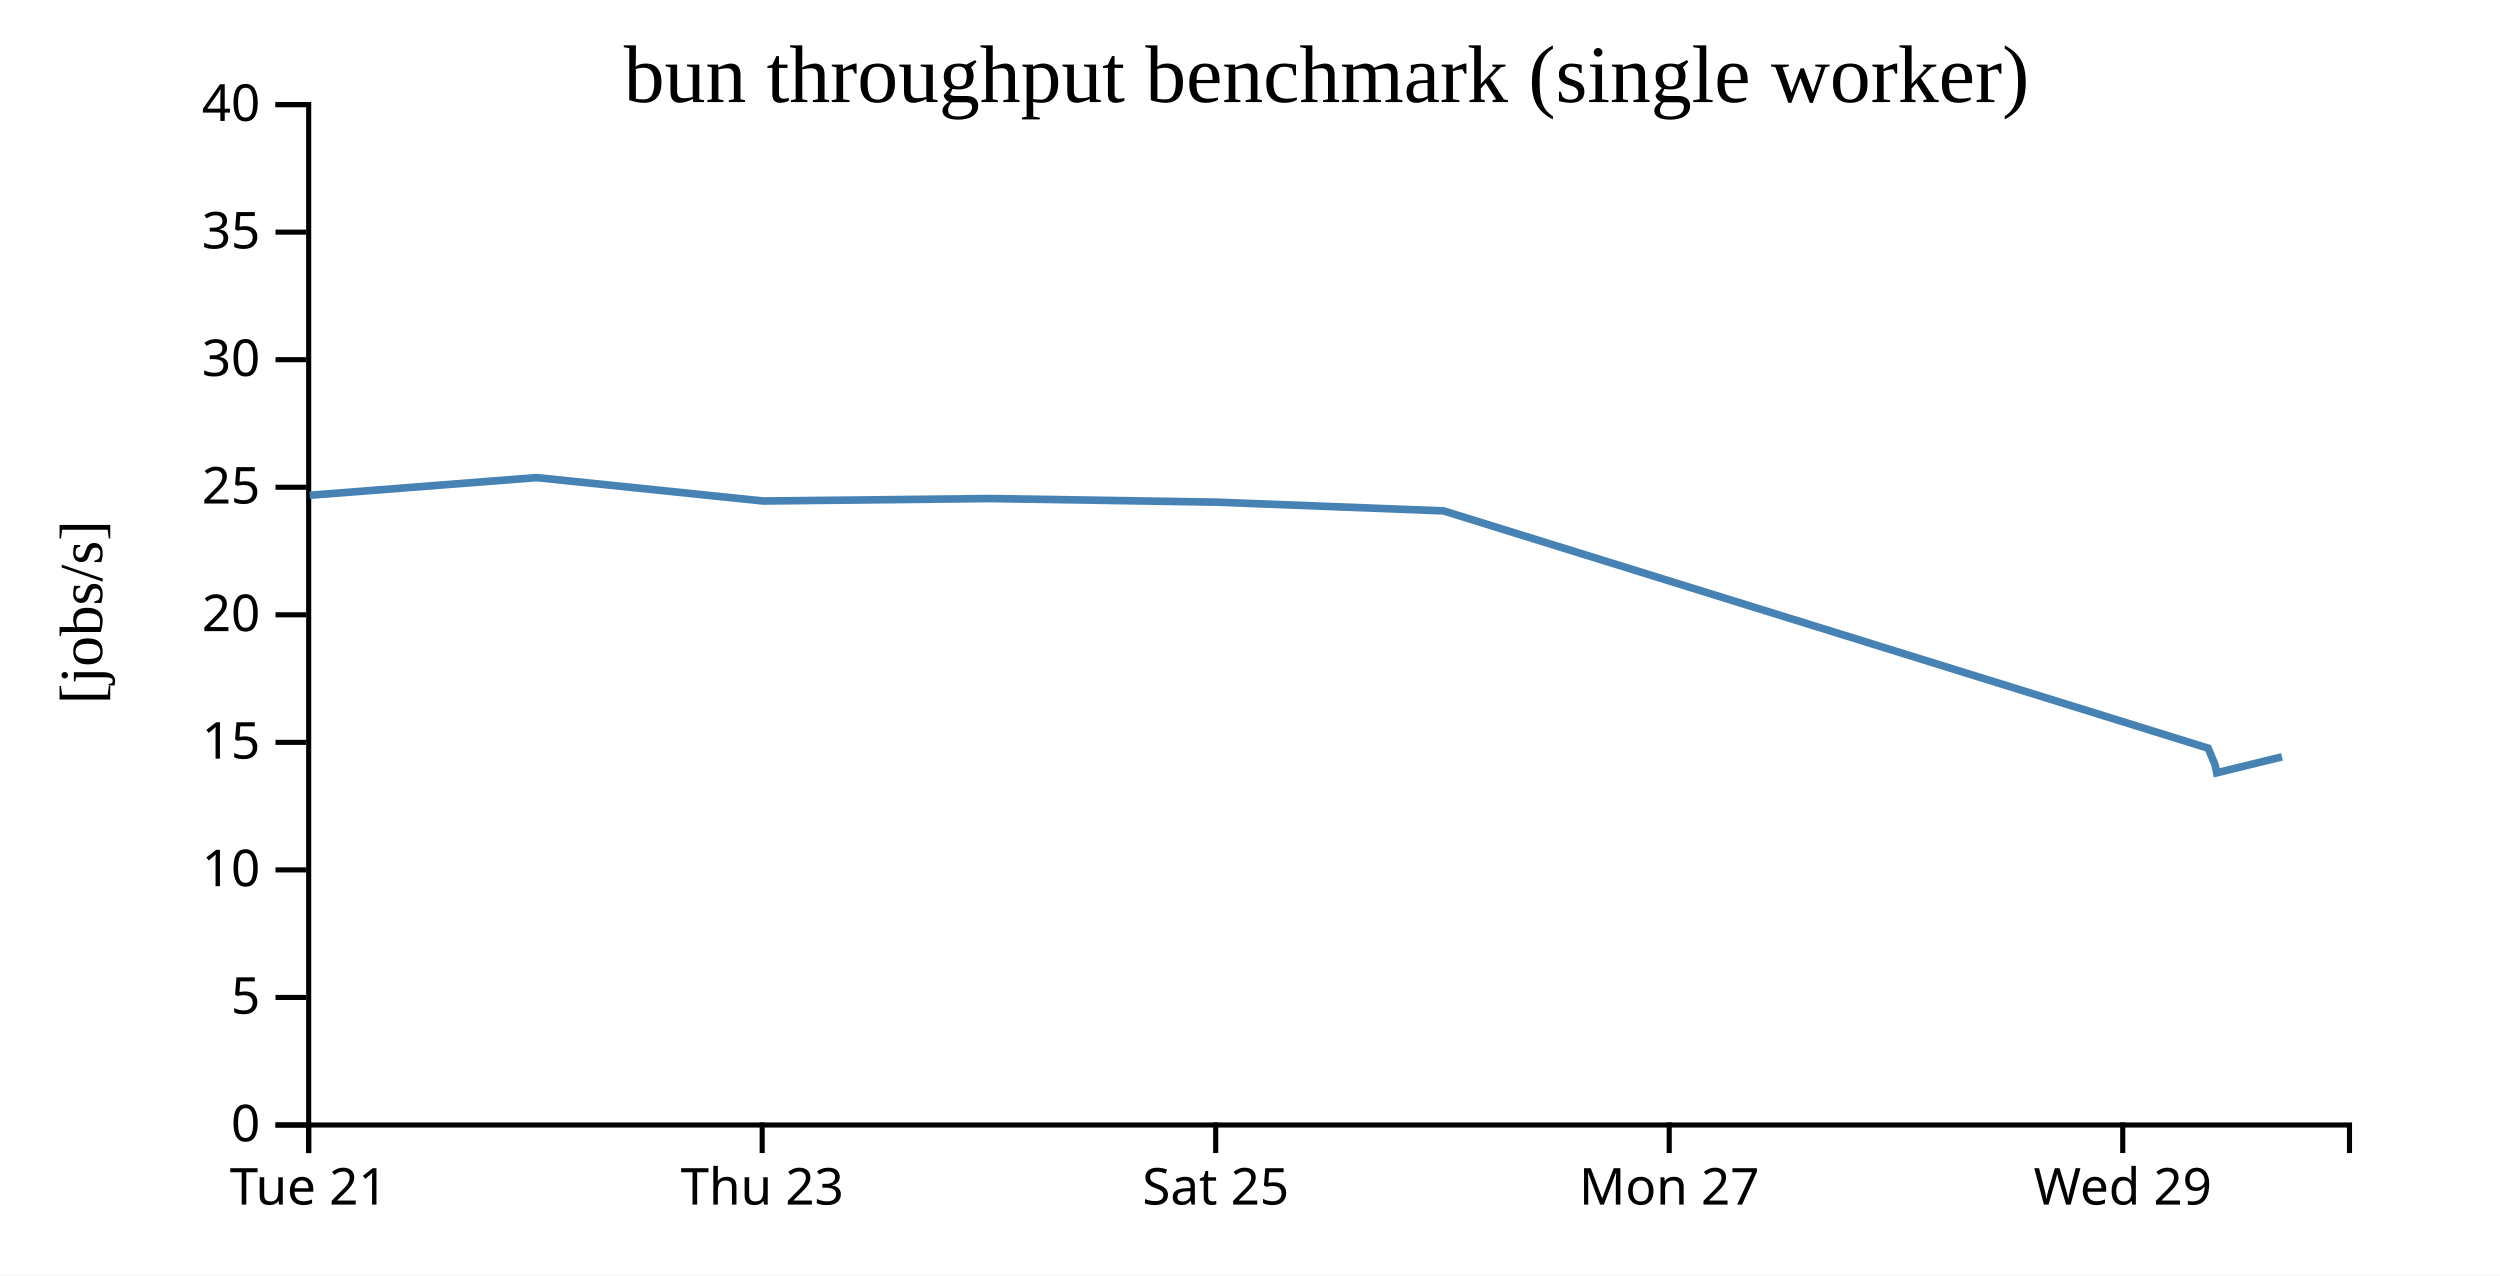
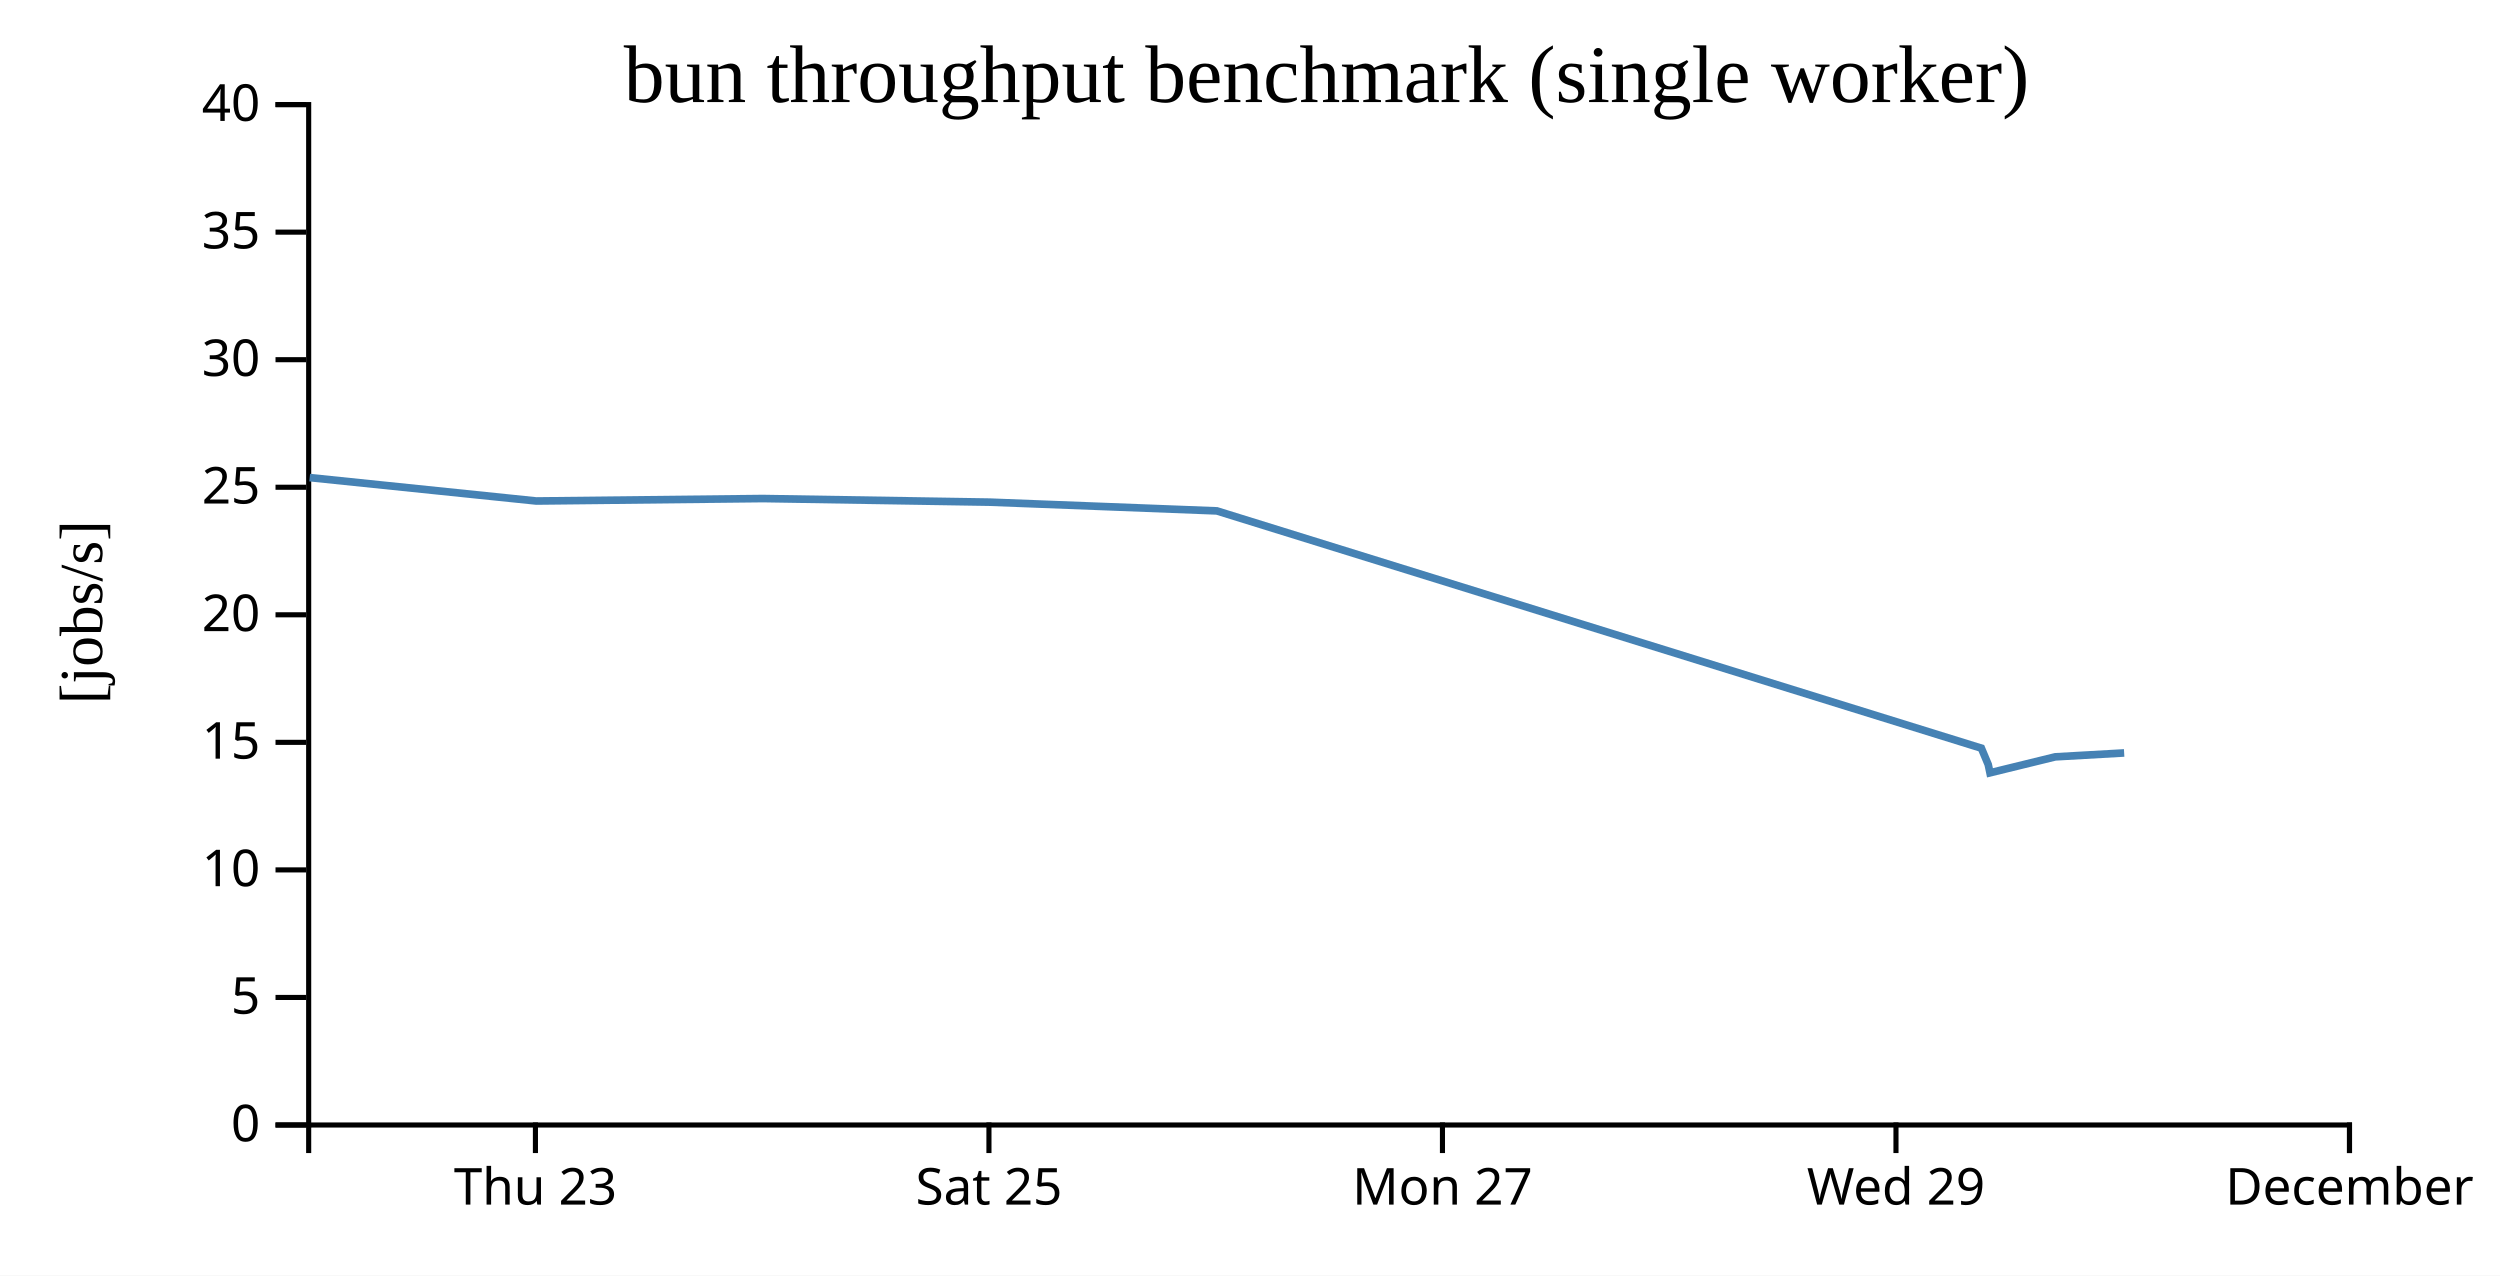
<svg xmlns="http://www.w3.org/2000/svg" width="490" height="250">
  <rect width="100%" height="100%" fill="white" />
  <g transform="translate(60,20)">
    <g transform="translate(0,200)" fill="none" font-size="10" font-family="sans-serif" text-anchor="middle">
      <path class="domain" stroke="currentColor" d="M0.5,6V0.5H400.5V6" />
-       <g class="tick" opacity="1" transform="translate(0.5,0)">
-         <line stroke="currentColor" y2="6" />
-         <text fill="currentColor" y="9" dy="0.71em">Tue 21</text>
-       </g>
-       <g class="tick" opacity="1" transform="translate(89.38889,0)">
+       <g class="tick" opacity="1" transform="translate(44.94444,0)">
        <line stroke="currentColor" y2="6" />
        <text fill="currentColor" y="9" dy="0.71em">Thu 23</text>
      </g>
-       <g class="tick" opacity="1" transform="translate(178.2778,0)">
+       <g class="tick" opacity="1" transform="translate(133.8333,0)">
        <line stroke="currentColor" y2="6" />
        <text fill="currentColor" y="9" dy="0.71em">Sat 25</text>
      </g>
-       <g class="tick" opacity="1" transform="translate(267.1667,0)">
+       <g class="tick" opacity="1" transform="translate(222.7222,0)">
        <line stroke="currentColor" y2="6" />
        <text fill="currentColor" y="9" dy="0.71em">Mon 27</text>
      </g>
-       <g class="tick" opacity="1" transform="translate(356.0556,0)">
+       <g class="tick" opacity="1" transform="translate(311.6111,0)">
        <line stroke="currentColor" y2="6" />
        <text fill="currentColor" y="9" dy="0.71em">Wed 29</text>
+       </g>
+       <g class="tick" opacity="1" transform="translate(400.5,0)">
+         <line stroke="currentColor" y2="6" />
+         <text fill="currentColor" y="9" dy="0.71em">December</text>
      </g>
    </g>
    <g fill="none" font-size="10" font-family="sans-serif" text-anchor="end">
      <path class="domain" stroke="currentColor" d="M-6,200.5H0.5V0.5H-6" />
      <g class="tick" opacity="1" transform="translate(0,200.5)">
        <line stroke="currentColor" x2="-6" />
        <text fill="currentColor" x="-9" dy="0.32em">0</text>
      </g>
      <g class="tick" opacity="1" transform="translate(0,175.5)">
        <line stroke="currentColor" x2="-6" />
        <text fill="currentColor" x="-9" dy="0.32em">5</text>
      </g>
      <g class="tick" opacity="1" transform="translate(0,150.5)">
        <line stroke="currentColor" x2="-6" />
        <text fill="currentColor" x="-9" dy="0.32em">10</text>
      </g>
      <g class="tick" opacity="1" transform="translate(0,125.5)">
        <line stroke="currentColor" x2="-6" />
        <text fill="currentColor" x="-9" dy="0.32em">15</text>
      </g>
      <g class="tick" opacity="1" transform="translate(0,100.5)">
        <line stroke="currentColor" x2="-6" />
        <text fill="currentColor" x="-9" dy="0.32em">20</text>
      </g>
      <g class="tick" opacity="1" transform="translate(0,75.5)">
        <line stroke="currentColor" x2="-6" />
        <text fill="currentColor" x="-9" dy="0.32em">25</text>
      </g>
      <g class="tick" opacity="1" transform="translate(0,50.5)">
        <line stroke="currentColor" x2="-6" />
        <text fill="currentColor" x="-9" dy="0.32em">30</text>
      </g>
      <g class="tick" opacity="1" transform="translate(0,25.5)">
        <line stroke="currentColor" x2="-6" />
        <text fill="currentColor" x="-9" dy="0.32em">35</text>
      </g>
      <g class="tick" opacity="1" transform="translate(0,0.5)">
        <line stroke="currentColor" x2="-6" />
        <text fill="currentColor" x="-9" dy="0.32em">40</text>
      </g>
    </g>
    <text text-anchor="middle" style="font-size: 12px" transform="rotate(-90)" y="-40" x="-100">[jobs/s]</text>
    <text text-anchor="middle" style="font-size: 16px" y="0" x="200">bun throughput benchmark (single worker)</text>
-     <path fill="none" stroke="steelblue" stroke-width="1.5" d="M0.703,77.071L45.141,73.61L89.561,78.197L133.985,77.715L178.421,78.422L222.946,80.136L372.792,126.645L374.137,129.854L374.48,131.473L387.269,128.342" />
+     <path fill="none" stroke="steelblue" stroke-width="1.5" d="M0.696,73.61L45.117,78.197L89.541,77.715L133.977,78.422L178.501,80.136L328.347,126.645L329.693,129.854L330.035,131.473L342.824,128.342L356.334,127.576" />
  </g>
</svg>
